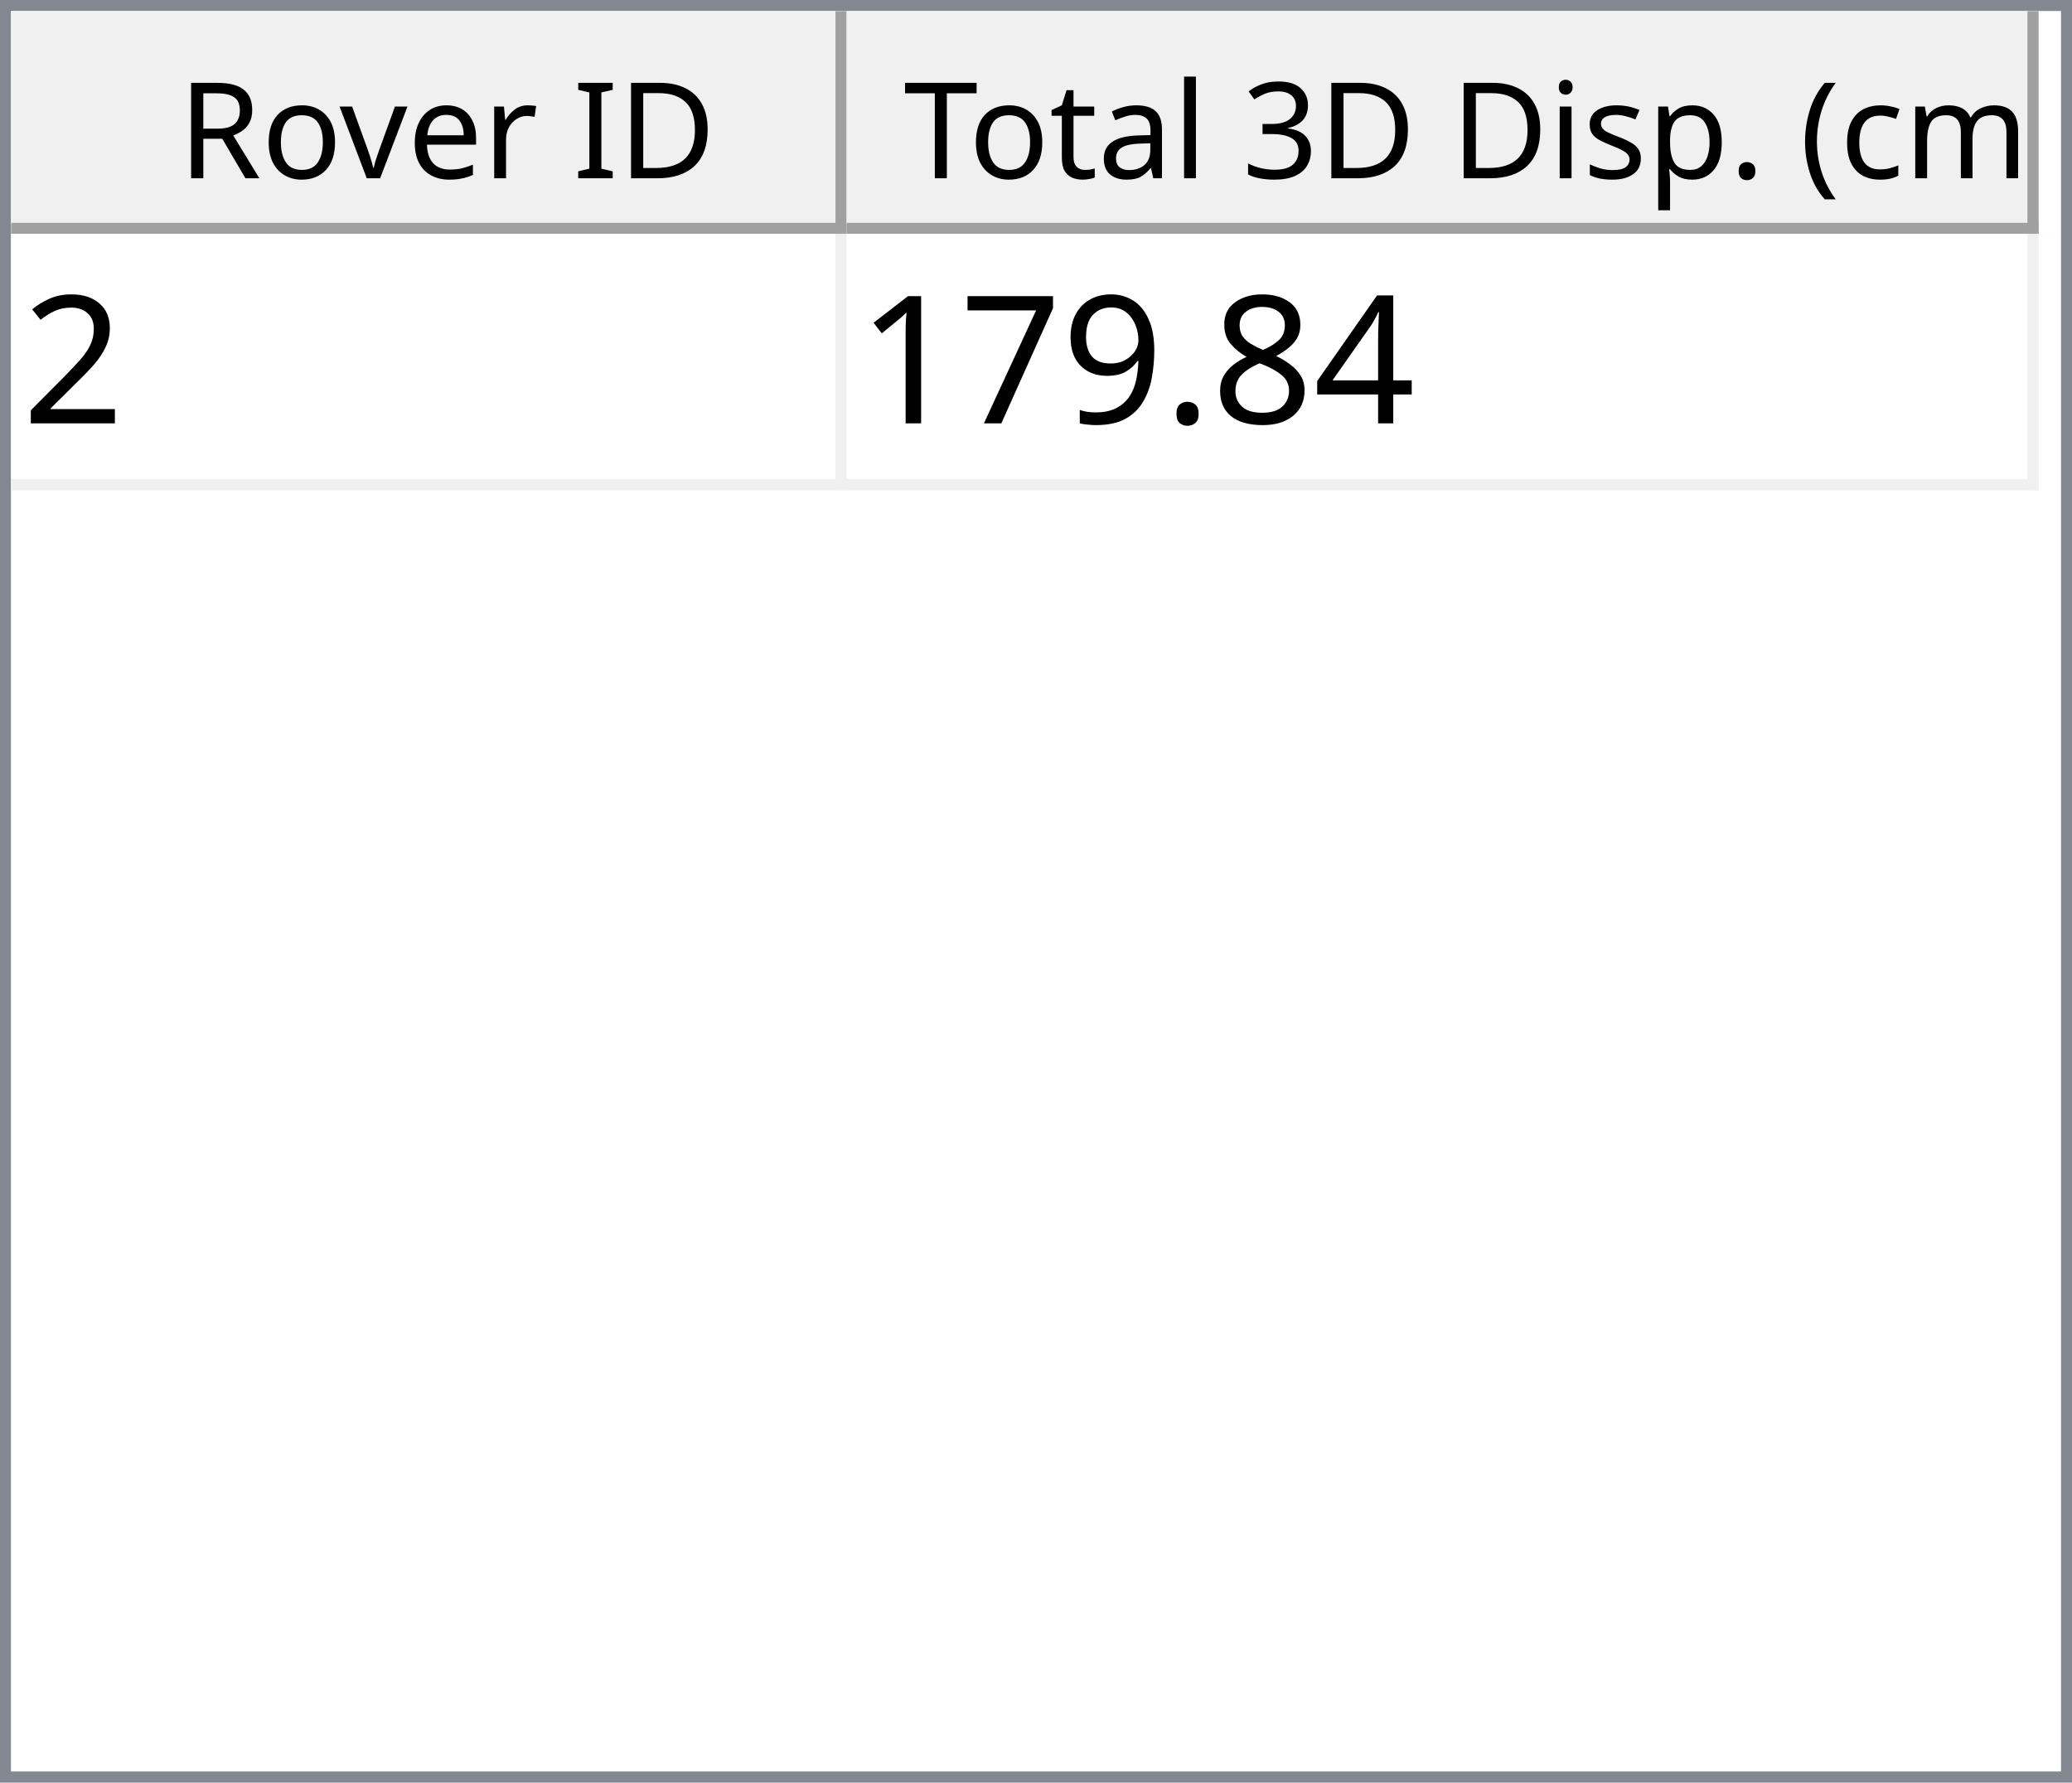
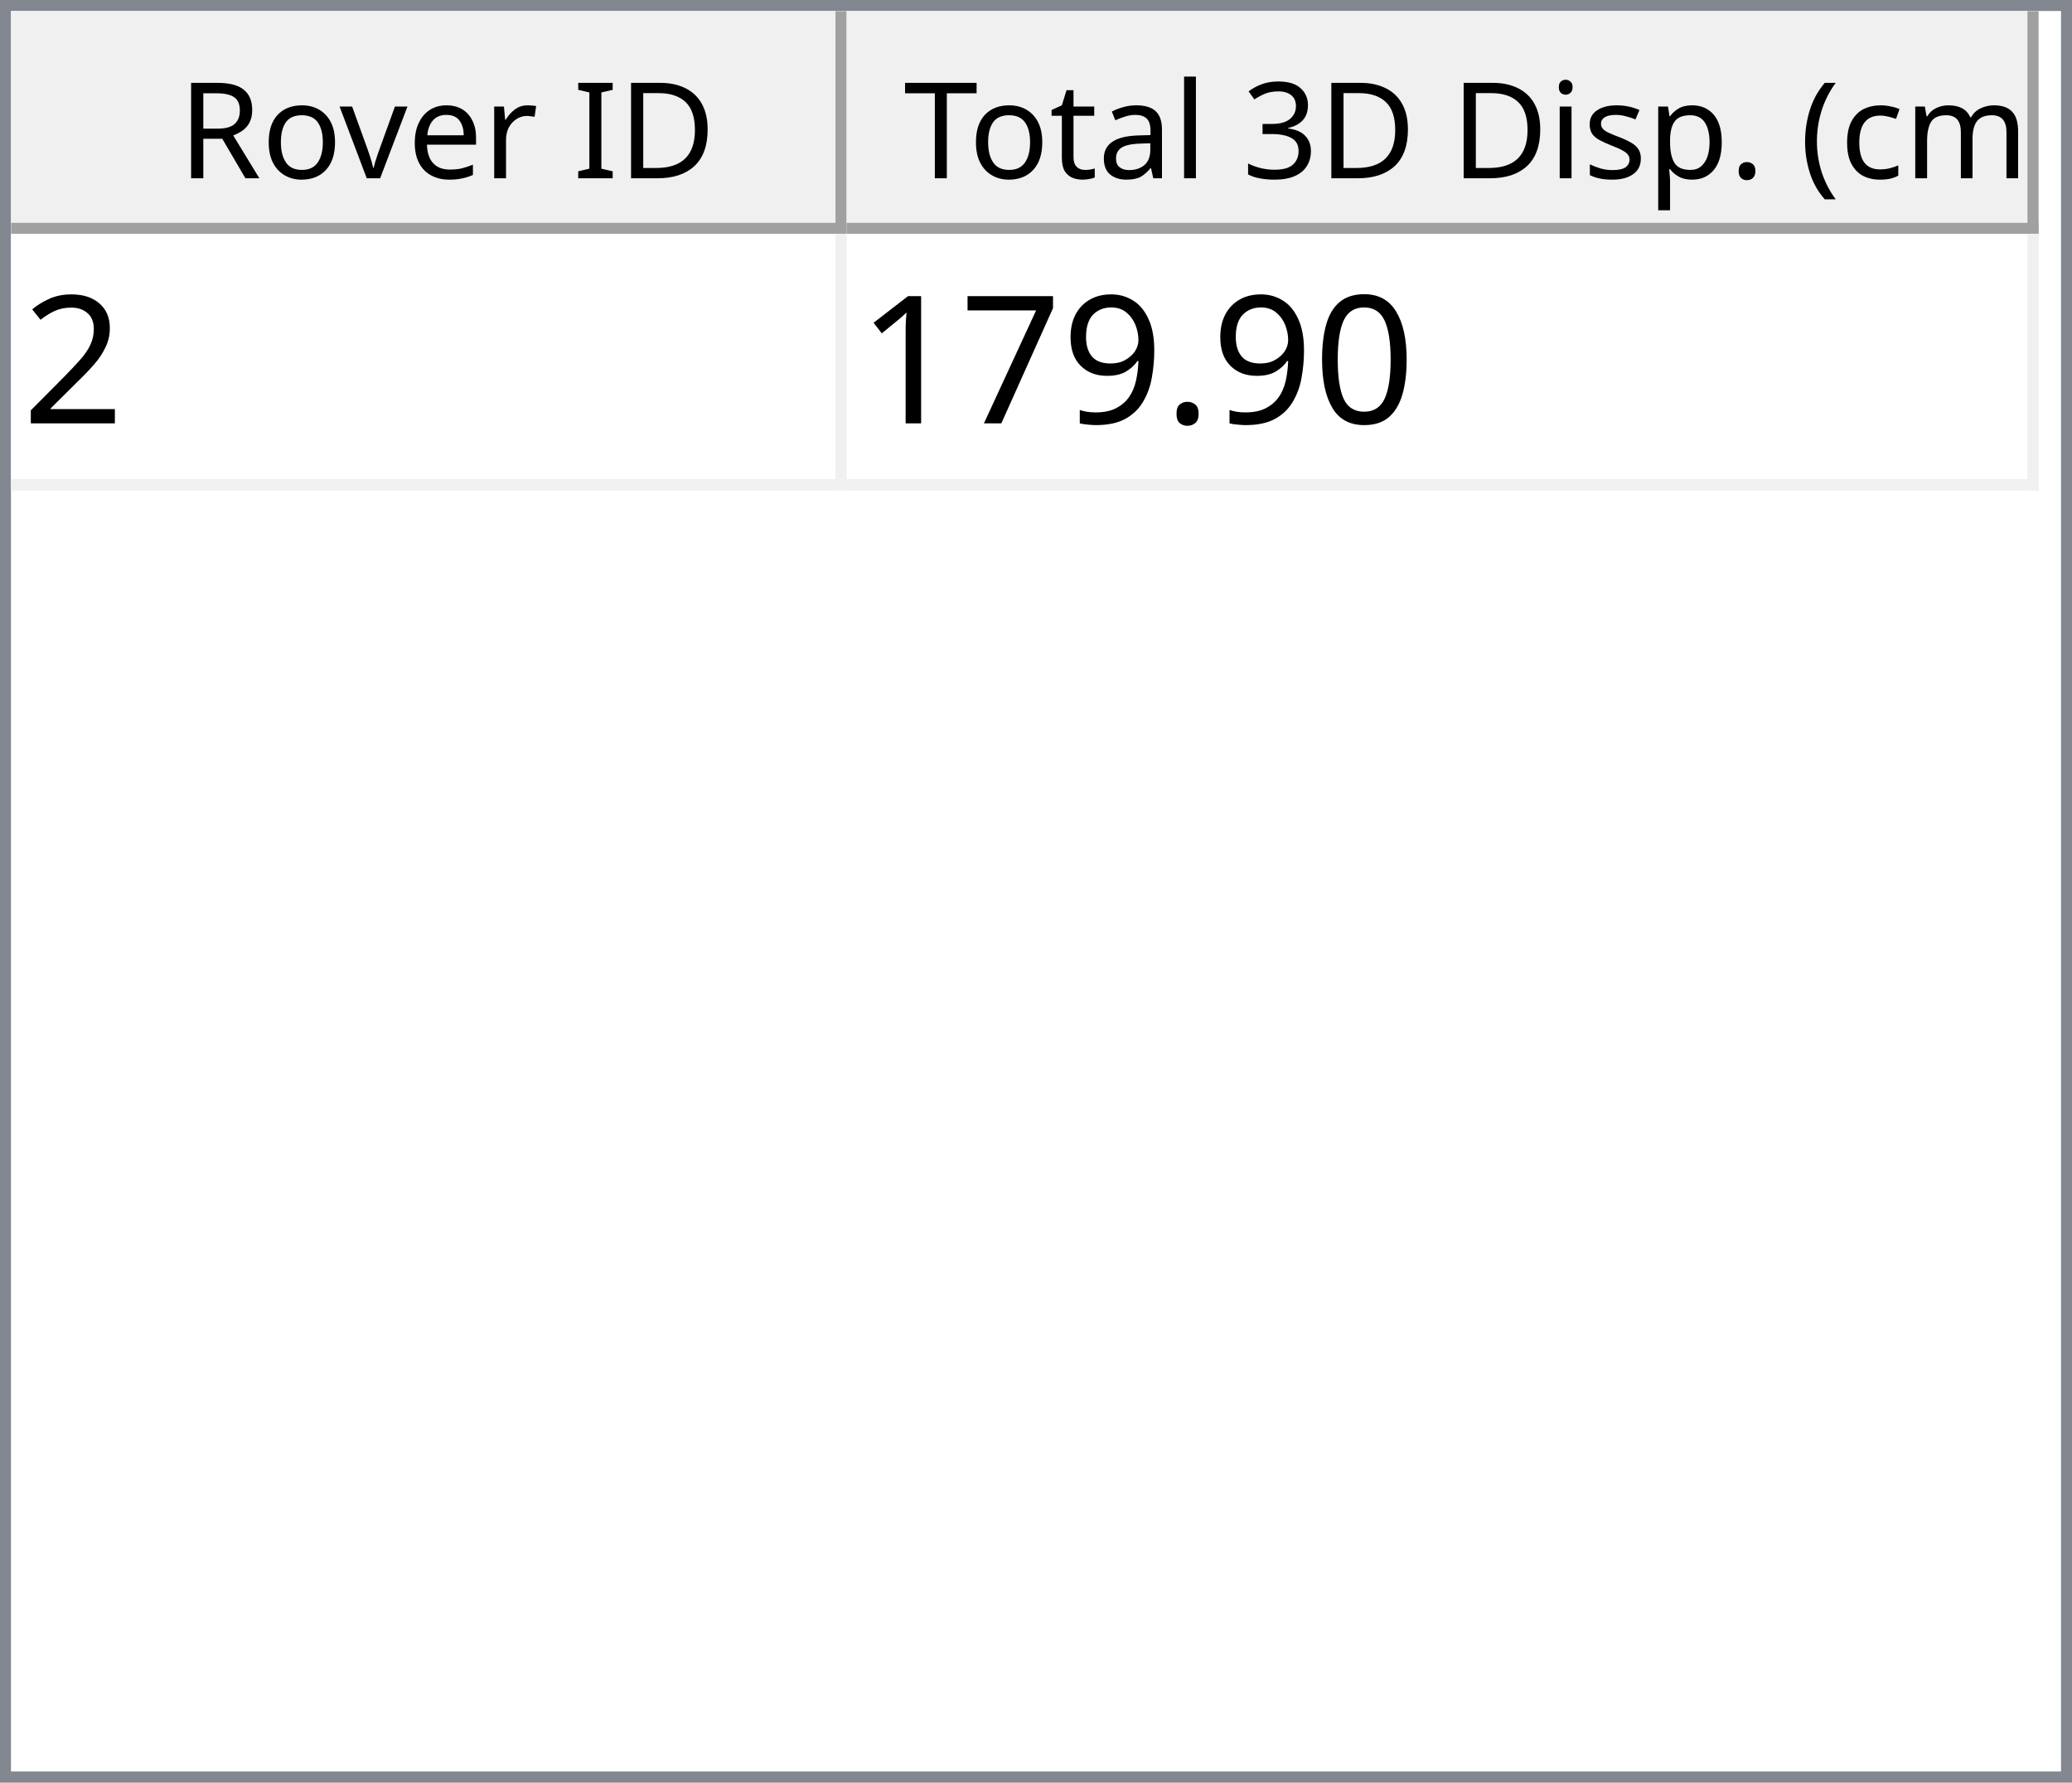
<svg xmlns="http://www.w3.org/2000/svg" style="fill-opacity:1; color-rendering:auto; color-interpolation:auto; text-rendering:auto; stroke:black; stroke-linecap:square; stroke-miterlimit:10; shape-rendering:auto; stroke-opacity:1; fill:black; stroke-dasharray:none; font-weight:normal; stroke-width:1; font-family:'Dialog'; font-style:normal; stroke-linejoin:miter; font-size:12px; stroke-dashoffset:0; image-rendering:auto;" width="186" height="160">
  <defs id="genericDefs" />
  <g>
    <defs id="defs1">
      <clipPath clipPathUnits="userSpaceOnUse" id="clipPath1">
        <path d="M0 0 L186 0 L186 160 L0 160 L0 0 Z" />
      </clipPath>
      <clipPath clipPathUnits="userSpaceOnUse" id="clipPath2">
        <path d="M0 0 L0 160 L186 160 L186 0 Z" />
      </clipPath>
      <clipPath clipPathUnits="userSpaceOnUse" id="clipPath3">
        <path d="M0 0 L0 20 L184 20 L184 0 Z" />
      </clipPath>
      <clipPath clipPathUnits="userSpaceOnUse" id="clipPath4">
        <path d="M0 0 L0 20 L75 20 L75 0 Z" />
      </clipPath>
      <clipPath clipPathUnits="userSpaceOnUse" id="clipPath5">
        <path d="M1 1 L1 19 L74 19 L74 1 Z" />
      </clipPath>
      <clipPath clipPathUnits="userSpaceOnUse" id="clipPath6">
        <path d="M0 0 L0 18 L73 18 L73 0 Z" />
      </clipPath>
      <clipPath clipPathUnits="userSpaceOnUse" id="clipPath7">
        <path d="M-0.5 -0.5 L-0.5 19.5 L74.5 19.5 L74.5 -0.5 Z" />
      </clipPath>
      <clipPath clipPathUnits="userSpaceOnUse" id="clipPath8">
        <path d="M0 0 L0 20 L107 20 L107 0 Z" />
      </clipPath>
      <clipPath clipPathUnits="userSpaceOnUse" id="clipPath9">
        <path d="M1 1 L1 19 L106 19 L106 1 Z" />
      </clipPath>
      <clipPath clipPathUnits="userSpaceOnUse" id="clipPath10">
        <path d="M0 0 L0 18 L105 18 L105 0 Z" />
      </clipPath>
      <clipPath clipPathUnits="userSpaceOnUse" id="clipPath11">
        <path d="M-0.5 -0.5 L-0.5 19.5 L106.5 19.5 L106.5 -0.5 Z" />
      </clipPath>
      <clipPath clipPathUnits="userSpaceOnUse" id="clipPath12">
        <path d="M0 0 L0 138 L184 138 L184 0 Z" />
      </clipPath>
      <clipPath clipPathUnits="userSpaceOnUse" id="clipPath13">
        <path d="M0 0 L0 23 L182 23 L182 0 Z" />
      </clipPath>
      <clipPath clipPathUnits="userSpaceOnUse" id="clipPath14">
        <path d="M-0.5 -0.5 L-0.5 22.5 L181.5 22.5 L181.5 -0.5 Z" />
      </clipPath>
      <clipPath clipPathUnits="userSpaceOnUse" id="clipPath15">
        <path d="M0 0 L0 22 L74 22 L74 0 Z" />
      </clipPath>
      <clipPath clipPathUnits="userSpaceOnUse" id="clipPath16">
        <path d="M0 0 L0 22 L106 22 L106 0 Z" />
      </clipPath>
      <font horiz-adv-x="64.551" id="font1">
        <font-face ascent="107.91" descent="25.098" units-per-em="100" style="font-style:normal; font-family:Segoe UI; font-weight:normal;" />
        <missing-glyph horiz-adv-x="64.551" d="M8.109 0 L8.109 68.266 L56.453 68.266 L56.453 0 L8.109 0 ZM15.328 7.234 L49.219 7.234 L49.219 61.031 L15.328 61.031 L15.328 7.234 Z" />
        <glyph unicode="D" horiz-adv-x="70.117" d="M9.188 0 L9.188 70.016 L28.516 70.016 Q65.531 70.016 65.531 35.891 Q65.531 19.672 55.25 9.836 Q44.969 0 27.734 0 L9.188 0 ZM17.391 62.594 L17.391 7.422 L27.828 7.422 Q41.609 7.422 49.273 14.797 Q56.938 22.172 56.938 35.688 Q56.938 62.594 28.328 62.594 L17.391 62.594 Z" />
        <glyph unicode="I" horiz-adv-x="26.611" d="M17.391 0 L9.188 0 L9.188 70.016 L17.391 70.016 L17.391 0 Z" />
        <glyph unicode=" " horiz-adv-x="27.393" d="" />
        <glyph unicode="r" horiz-adv-x="34.766" d="M34.188 41.891 Q32.078 43.5 28.125 43.5 Q23 43.5 19.555 38.672 Q16.109 33.844 16.109 25.484 L16.109 0 L8.109 0 L8.109 50 L16.109 50 L16.109 39.703 L16.312 39.703 Q18.016 44.969 21.531 47.922 Q25.047 50.875 29.391 50.875 Q32.516 50.875 34.188 50.203 L34.188 41.891 Z" />
        <glyph unicode="e" horiz-adv-x="52.295" d="M48.297 23 L12.984 23 Q13.188 14.656 17.484 10.109 Q21.781 5.562 29.297 5.562 Q37.75 5.562 44.828 11.141 L44.828 3.609 Q38.234 -1.172 27.391 -1.172 Q16.797 -1.172 10.742 5.641 Q4.688 12.453 4.688 24.812 Q4.688 36.469 11.305 43.82 Q17.922 51.172 27.734 51.172 Q37.547 51.172 42.922 44.828 Q48.297 38.484 48.297 27.203 L48.297 23 ZM40.094 29.781 Q40.047 36.719 36.75 40.578 Q33.453 44.438 27.594 44.438 Q21.922 44.438 17.969 40.383 Q14.016 36.328 13.094 29.781 L40.094 29.781 Z" />
        <glyph unicode="v" horiz-adv-x="47.9" d="M47.406 50 L27.484 0 L19.625 0 L0.688 50 L9.469 50 L22.172 13.672 Q23.578 9.672 23.922 6.688 L24.125 6.688 Q24.609 10.453 25.688 13.484 L38.969 50 L47.406 50 Z" />
        <glyph unicode="o" horiz-adv-x="58.594" d="M29 -1.172 Q17.922 -1.172 11.305 5.836 Q4.688 12.844 4.688 24.422 Q4.688 37.016 11.57 44.094 Q18.453 51.172 30.172 51.172 Q41.359 51.172 47.633 44.289 Q53.906 37.406 53.906 25.203 Q53.906 13.234 47.141 6.031 Q40.375 -1.172 29 -1.172 ZM29.594 44.438 Q21.875 44.438 17.383 39.188 Q12.891 33.938 12.891 24.703 Q12.891 15.828 17.43 10.695 Q21.969 5.562 29.594 5.562 Q37.359 5.562 41.531 10.594 Q45.703 15.625 45.703 24.906 Q45.703 34.281 41.531 39.359 Q37.359 44.438 29.594 44.438 Z" />
        <glyph unicode="R" horiz-adv-x="59.814" d="M59.375 0 L49.609 0 L37.891 19.625 Q36.281 22.359 34.766 24.289 Q33.25 26.219 31.664 27.438 Q30.078 28.656 28.25 29.219 Q26.422 29.781 24.125 29.781 L17.391 29.781 L17.391 0 L9.188 0 L9.188 70.016 L30.078 70.016 Q34.672 70.016 38.555 68.867 Q42.438 67.719 45.289 65.375 Q48.141 63.031 49.758 59.547 Q51.375 56.062 51.375 51.375 Q51.375 47.703 50.273 44.656 Q49.172 41.609 47.148 39.211 Q45.125 36.812 42.266 35.133 Q39.406 33.453 35.844 32.516 L35.844 32.328 Q37.594 31.547 38.891 30.547 Q40.188 29.547 41.359 28.18 Q42.531 26.812 43.68 25.078 Q44.828 23.344 46.234 21.047 L59.375 0 ZM17.391 62.594 L17.391 37.203 L28.516 37.203 Q31.594 37.203 34.203 38.133 Q36.812 39.062 38.719 40.797 Q40.625 42.531 41.703 45.047 Q42.781 47.562 42.781 50.688 Q42.781 56.297 39.141 59.445 Q35.5 62.594 28.609 62.594 L17.391 62.594 Z" />
        <glyph unicode=")" horiz-adv-x="30.176" d="M8.297 -15.922 L1.172 -15.922 Q16.406 2.344 16.406 26.812 Q16.406 51.469 1.078 70.016 L8.297 70.016 Q23.531 52.156 23.531 26.703 Q23.531 1.375 8.297 -15.922 Z" />
        <glyph unicode="m" horiz-adv-x="86.133" d="M79.109 0 L71.094 0 L71.094 28.719 Q71.094 37.016 68.531 40.727 Q65.969 44.438 59.906 44.438 Q54.781 44.438 51.195 39.75 Q47.609 35.062 47.609 28.516 L47.609 0 L39.594 0 L39.594 29.688 Q39.594 44.438 28.219 44.438 Q22.953 44.438 19.531 40.016 Q16.109 35.594 16.109 28.516 L16.109 0 L8.109 0 L8.109 50 L16.109 50 L16.109 42.094 L16.312 42.094 Q21.625 51.172 31.844 51.172 Q36.969 51.172 40.773 48.312 Q44.578 45.453 46 40.828 Q51.562 51.172 62.594 51.172 Q79.109 51.172 79.109 30.812 L79.109 0 Z" />
        <glyph unicode="c" horiz-adv-x="46.191" d="M42.188 2.297 Q36.422 -1.172 28.516 -1.172 Q17.828 -1.172 11.258 5.789 Q4.688 12.75 4.688 23.828 Q4.688 36.188 11.766 43.68 Q18.844 51.172 30.672 51.172 Q37.25 51.172 42.281 48.734 L42.281 40.531 Q36.719 44.438 30.375 44.438 Q22.703 44.438 17.797 38.945 Q12.891 33.453 12.891 24.516 Q12.891 15.719 17.508 10.641 Q22.125 5.562 29.891 5.562 Q36.422 5.562 42.188 9.906 L42.188 2.297 Z" />
        <glyph unicode="(" horiz-adv-x="30.176" d="M29.109 -15.922 L21.969 -15.922 Q6.844 1.375 6.844 26.703 Q6.844 52.156 21.969 70.016 L29.203 70.016 Q13.875 51.469 13.875 26.812 Q13.875 2.344 29.109 -15.922 Z" />
        <glyph unicode="." horiz-adv-x="21.68" d="M10.891 -1.078 Q8.641 -1.078 7.055 0.539 Q5.469 2.156 5.469 4.391 Q5.469 6.641 7.055 8.273 Q8.641 9.906 10.891 9.906 Q13.188 9.906 14.797 8.273 Q16.406 6.641 16.406 4.391 Q16.406 2.156 14.797 0.539 Q13.188 -1.078 10.891 -1.078 Z" />
        <glyph unicode="p" horiz-adv-x="58.789" d="M16.312 7.234 L16.109 7.234 L16.109 -23 L8.109 -23 L8.109 50 L16.109 50 L16.109 41.219 L16.312 41.219 Q22.219 51.172 33.594 51.172 Q43.266 51.172 48.688 44.461 Q54.109 37.75 54.109 26.469 Q54.109 13.922 48 6.375 Q41.891 -1.172 31.297 -1.172 Q21.578 -1.172 16.312 7.234 ZM16.109 27.391 L16.109 20.406 Q16.109 14.203 20.141 9.883 Q24.172 5.562 30.375 5.562 Q37.641 5.562 41.773 11.133 Q45.906 16.703 45.906 26.609 Q45.906 34.969 42.047 39.703 Q38.188 44.438 31.594 44.438 Q24.609 44.438 20.359 39.578 Q16.109 34.719 16.109 27.391 Z" />
        <glyph unicode="s" horiz-adv-x="42.432" d="M5.078 1.812 L5.078 10.406 Q11.625 5.562 19.484 5.562 Q30.031 5.562 30.031 12.594 Q30.031 14.594 29.125 15.992 Q28.219 17.391 26.68 18.461 Q25.141 19.531 23.07 20.383 Q21 21.234 18.609 22.172 Q15.281 23.484 12.766 24.828 Q10.25 26.172 8.57 27.859 Q6.891 29.547 6.031 31.695 Q5.172 33.844 5.172 36.719 Q5.172 40.234 6.789 42.945 Q8.406 45.656 11.086 47.484 Q13.766 49.312 17.211 50.242 Q20.656 51.172 24.312 51.172 Q30.812 51.172 35.938 48.922 L35.938 40.828 Q30.422 44.438 23.25 44.438 Q21 44.438 19.195 43.922 Q17.391 43.406 16.094 42.477 Q14.797 41.547 14.086 40.258 Q13.375 38.969 13.375 37.406 Q13.375 35.453 14.086 34.133 Q14.797 32.812 16.164 31.789 Q17.531 30.766 19.484 29.938 Q21.438 29.109 23.922 28.125 Q27.25 26.859 29.883 25.516 Q32.516 24.172 34.375 22.484 Q36.234 20.797 37.234 18.602 Q38.234 16.406 38.234 13.375 Q38.234 9.672 36.602 6.938 Q34.969 4.203 32.234 2.398 Q29.5 0.594 25.93 -0.289 Q22.359 -1.172 18.453 -1.172 Q10.75 -1.172 5.078 1.812 Z" />
        <glyph unicode="i" horiz-adv-x="24.219" d="M12.203 62.703 Q10.062 62.703 8.547 64.164 Q7.031 65.625 7.031 67.875 Q7.031 70.125 8.547 71.609 Q10.062 73.094 12.203 73.094 Q14.406 73.094 15.945 71.609 Q17.484 70.125 17.484 67.875 Q17.484 65.719 15.945 64.211 Q14.406 62.703 12.203 62.703 ZM16.109 0 L8.109 0 L8.109 50 L16.109 50 L16.109 0 Z" />
        <glyph unicode="3" horiz-adv-x="53.906" d="M46.531 19.828 Q46.531 15.094 44.75 11.211 Q42.969 7.328 39.719 4.57 Q36.469 1.812 31.93 0.297 Q27.391 -1.219 21.922 -1.219 Q11.922 -1.219 6 2.594 L6 11.188 Q13.094 5.609 22.219 5.609 Q25.875 5.609 28.828 6.539 Q31.781 7.469 33.906 9.227 Q36.031 10.984 37.18 13.477 Q38.328 15.969 38.328 19.094 Q38.328 32.812 18.797 32.812 L12.984 32.812 L12.984 39.594 L18.5 39.594 Q35.797 39.594 35.797 52.484 Q35.797 64.406 22.609 64.406 Q15.188 64.406 8.688 59.422 L8.688 67.188 Q15.375 71.188 24.609 71.188 Q29 71.188 32.57 69.969 Q36.141 68.75 38.68 66.555 Q41.219 64.359 42.609 61.281 Q44 58.203 44 54.5 Q44 40.672 30.031 36.719 L30.031 36.531 Q33.594 36.141 36.625 34.797 Q39.656 33.453 41.852 31.305 Q44.047 29.156 45.289 26.25 Q46.531 23.344 46.531 19.828 Z" />
        <glyph unicode="l" horiz-adv-x="24.219" d="M16.109 0 L8.109 0 L8.109 74.031 L16.109 74.031 L16.109 0 Z" />
        <glyph unicode="a" horiz-adv-x="50.879" d="M43.891 0 L35.891 0 L35.891 7.812 L35.688 7.812 Q30.469 -1.172 20.312 -1.172 Q12.844 -1.172 8.617 2.781 Q4.391 6.734 4.391 13.281 Q4.391 27.297 20.906 29.594 L35.891 31.688 Q35.891 44.438 25.594 44.438 Q16.547 44.438 9.281 38.281 L9.281 46.484 Q16.656 51.172 26.266 51.172 Q43.891 51.172 43.891 32.516 L43.891 0 ZM35.891 25.297 L23.828 23.641 Q18.266 22.859 15.43 20.875 Q12.594 18.891 12.594 13.875 Q12.594 10.203 15.211 7.883 Q17.828 5.562 22.172 5.562 Q28.125 5.562 32.008 9.742 Q35.891 13.922 35.891 20.312 L35.891 25.297 Z" />
        <glyph unicode="t" horiz-adv-x="33.887" d="M31.297 0.484 Q28.469 -1.078 23.828 -1.078 Q10.688 -1.078 10.688 13.578 L10.688 43.172 L2.094 43.172 L2.094 50 L10.688 50 L10.688 62.203 L18.703 64.797 L18.703 50 L31.297 50 L31.297 43.172 L18.703 43.172 L18.703 14.984 Q18.703 9.969 20.414 7.82 Q22.125 5.672 26.078 5.672 Q29.109 5.672 31.297 7.328 L31.297 0.484 Z" />
        <glyph unicode="T" horiz-adv-x="52.393" d="M50.594 62.594 L30.375 62.594 L30.375 0 L22.172 0 L22.172 62.594 L2 62.594 L2 70.016 L50.594 70.016 L50.594 62.594 Z" />
      </font>
      <font horiz-adv-x="75.0" id="font2">
        <font-face ascent="100.537" descent="21.973" units-per-em="100" style="font-style:normal; font-family:sans-serif; font-weight:normal;" />
        <missing-glyph horiz-adv-x="75.0" d="M12.5 0 L12.5 62.5 L62.5 62.5 L62.5 0 L12.5 0 ZM14.062 1.562 L60.938 1.562 L60.938 60.938 L14.062 60.938 L14.062 1.562 Z" />
        <glyph unicode="2" horiz-adv-x="55.615" d="M50.344 8.453 L50.344 0 L3.031 0 Q2.938 3.172 4.047 6.109 Q5.859 10.938 9.836 15.625 Q13.812 20.312 21.344 26.469 Q33.016 36.031 37.117 41.625 Q41.219 47.219 41.219 52.203 Q41.219 57.422 37.477 61.008 Q33.734 64.594 27.734 64.594 Q21.391 64.594 17.578 60.789 Q13.766 56.984 13.719 50.25 L4.688 51.172 Q5.609 61.281 11.664 66.578 Q17.719 71.875 27.938 71.875 Q38.234 71.875 44.242 66.164 Q50.25 60.453 50.25 52 Q50.25 47.703 48.492 43.555 Q46.734 39.406 42.656 34.812 Q38.578 30.219 29.109 22.219 Q21.188 15.578 18.945 13.211 Q16.703 10.844 15.234 8.453 L50.344 8.453 Z" />
-         <glyph unicode="4" horiz-adv-x="55.615" d="M32.328 0 L32.328 17.141 L1.266 17.141 L1.266 25.203 L33.938 71.578 L41.109 71.578 L41.109 25.203 L50.781 25.203 L50.781 17.141 L41.109 17.141 L41.109 0 L32.328 0 ZM32.328 25.203 L32.328 57.469 L9.906 25.203 L32.328 25.203 Z" />
-         <glyph unicode="8" horiz-adv-x="55.615" d="M17.672 38.812 Q12.203 40.828 9.57 44.539 Q6.938 48.25 6.938 53.422 Q6.938 61.234 12.555 66.555 Q18.172 71.875 27.484 71.875 Q36.859 71.875 42.578 66.43 Q48.297 60.984 48.297 53.172 Q48.297 48.188 45.68 44.508 Q43.062 40.828 37.75 38.812 Q44.344 36.672 47.781 31.883 Q51.219 27.094 51.219 20.453 Q51.219 11.281 44.727 5.031 Q38.234 -1.219 27.641 -1.219 Q17.047 -1.219 10.547 5.055 Q4.047 11.328 4.047 20.703 Q4.047 27.688 7.594 32.398 Q11.141 37.109 17.672 38.812 ZM15.922 53.719 Q15.922 48.641 19.195 45.414 Q22.469 42.188 27.688 42.188 Q32.766 42.188 36.016 45.383 Q39.266 48.578 39.266 53.219 Q39.266 58.062 35.914 61.359 Q32.562 64.656 27.594 64.656 Q22.562 64.656 19.242 61.43 Q15.922 58.203 15.922 53.719 ZM13.094 20.656 Q13.094 16.891 14.875 13.375 Q16.656 9.859 20.172 7.93 Q23.688 6 27.734 6 Q34.031 6 38.133 10.055 Q42.234 14.109 42.234 20.359 Q42.234 26.703 38.016 30.859 Q33.797 35.016 27.438 35.016 Q21.234 35.016 17.164 30.914 Q13.094 26.812 13.094 20.656 Z" />
+         <glyph unicode="0" horiz-adv-x="55.615" d="M4.156 35.297 Q4.156 48 6.766 55.742 Q9.375 63.484 14.523 67.68 Q19.672 71.875 27.484 71.875 Q33.25 71.875 37.594 69.555 Q41.938 67.234 44.773 62.867 Q47.609 58.5 49.219 52.227 Q50.828 45.953 50.828 35.297 Q50.828 22.703 48.242 14.969 Q45.656 7.234 40.508 3.008 Q35.359 -1.219 27.484 -1.219 Q17.141 -1.219 11.234 6.203 Q4.156 15.141 4.156 35.297 ZM13.188 35.297 Q13.188 17.672 17.312 11.836 Q21.438 6 27.484 6 Q33.547 6 37.672 11.859 Q41.797 17.719 41.797 35.297 Q41.797 52.984 37.672 58.789 Q33.547 64.594 27.391 64.594 Q21.344 64.594 17.719 59.469 Q13.188 52.938 13.188 35.297 Z" />
        <glyph unicode="." horiz-adv-x="27.783" d="M9.078 0 L9.078 10.016 L19.094 10.016 L19.094 0 L9.078 0 Z" />
        <glyph unicode="9" horiz-adv-x="55.615" d="M5.469 16.547 L13.922 17.328 Q14.984 11.375 18.016 8.688 Q21.047 6 25.781 6 Q29.828 6 32.883 7.859 Q35.938 9.719 37.891 12.82 Q39.844 15.922 41.164 21.195 Q42.484 26.469 42.484 31.938 Q42.484 32.516 42.438 33.688 Q39.797 29.5 35.234 26.883 Q30.672 24.266 25.344 24.266 Q16.453 24.266 10.305 30.711 Q4.156 37.156 4.156 47.703 Q4.156 58.594 10.578 65.234 Q17 71.875 26.656 71.875 Q33.641 71.875 39.43 68.117 Q45.219 64.359 48.219 57.398 Q51.219 50.438 51.219 37.25 Q51.219 23.531 48.242 15.406 Q45.266 7.281 39.383 3.031 Q33.5 -1.219 25.594 -1.219 Q17.188 -1.219 11.867 3.445 Q6.547 8.109 5.469 16.547 ZM41.453 48.141 Q41.453 55.719 37.43 60.156 Q33.406 64.594 27.734 64.594 Q21.875 64.594 17.531 59.812 Q13.188 55.031 13.188 47.406 Q13.188 40.578 17.312 36.305 Q21.438 32.031 27.484 32.031 Q33.594 32.031 37.523 36.305 Q41.453 40.578 41.453 48.141 Z" />
        <glyph unicode="7" horiz-adv-x="55.615" d="M4.734 62.203 L4.734 70.656 L51.078 70.656 L51.078 63.812 Q44.234 56.547 37.523 44.484 Q30.812 32.422 27.156 19.672 Q24.516 10.688 23.781 0 L14.75 0 Q14.891 8.453 18.062 20.414 Q21.234 32.375 27.172 43.484 Q33.109 54.594 39.797 62.203 L4.734 62.203 Z" />
        <glyph unicode="1" horiz-adv-x="55.615" d="M37.25 0 L28.469 0 L28.469 56 Q25.297 52.984 20.141 49.953 Q14.984 46.922 10.891 45.406 L10.891 53.906 Q18.266 57.375 23.781 62.305 Q29.297 67.234 31.594 71.875 L37.25 71.875 L37.25 0 Z" />
      </font>
    </defs>
    <g style="fill:white; stroke:white;">
      <rect x="0" y="0" width="186" style="clip-path:url(#clipPath1); stroke:none;" height="160" />
    </g>
    <g style="fill:white; text-rendering:optimizeSpeed; color-rendering:optimizeSpeed; image-rendering:optimizeSpeed; shape-rendering:crispEdges; stroke:white; color-interpolation:sRGB;">
      <rect x="0" width="186" height="160" y="0" style="stroke:none;" />
      <path style="stroke:none;" d="M0 160 L186 160 L186 0 L0 0 Z" />
    </g>
    <g style="fill:rgb(240,240,240); font-family:'Segoe UI'; stroke:rgb(240,240,240);">
      <rect x="0" y="0" width="186" style="clip-path:url(#clipPath2); stroke:none;" height="160" />
    </g>
    <g style="fill:rgb(130,135,144); font-family:'Segoe UI'; stroke:rgb(130,135,144);">
      <path d="M0 0 L186 0 L186 160 L0 160 L0 0 ZM1 1 L185 1 L185 159 L1 159 L1 1 Z" style="fill-rule:evenodd; clip-path:url(#clipPath2); stroke:none;" />
    </g>
    <g style="fill:white; font-family:'Segoe UI'; stroke:white;" transform="translate(1,1)">
      <rect x="0" y="0" width="184" style="clip-path:url(#clipPath3); stroke:none;" height="20" />
    </g>
    <g style="fill:rgb(240,240,240); font-family:'Segoe UI'; stroke:rgb(240,240,240);" transform="translate(1,1)">
      <rect x="0" y="0" width="75" style="clip-path:url(#clipPath4); stroke:none;" height="20" />
    </g>
    <g style="font-family:'Segoe UI';" transform="translate(2,2)">
      <text x="14" xml:space="preserve" y="14" style="clip-path:url(#clipPath6); stroke:none;">Rover ID</text>
    </g>
    <g style="fill:rgb(160,160,160); font-family:'Segoe UI'; stroke:rgb(160,160,160); stroke-linejoin:bevel;" transform="translate(1.5,1.5)">
      <line x1="74" x2="74" y1="0" style="fill:none; clip-path:url(#clipPath7);" y2="19" />
    </g>
    <g style="fill:rgb(160,160,160); font-family:'Segoe UI'; stroke:rgb(160,160,160); stroke-linejoin:bevel;" transform="matrix(1,0,0,1,1,1) translate(0.5,0.5)">
      <line x1="0" x2="74" y1="19" style="fill:none; clip-path:url(#clipPath7);" y2="19" />
    </g>
    <g style="fill:rgb(240,240,240); font-family:'Segoe UI'; stroke:rgb(240,240,240);" transform="translate(76,1)">
      <rect x="0" y="0" width="107" style="clip-path:url(#clipPath8); stroke:none;" height="20" />
    </g>
    <g style="font-family:'Segoe UI';" transform="translate(77,2)">
      <text x="1" xml:space="preserve" y="14" style="clip-path:url(#clipPath10); stroke:none;"> Total 3D Disp. (cm)</text>
    </g>
    <g style="fill:rgb(160,160,160); font-family:'Segoe UI'; stroke:rgb(160,160,160); stroke-linejoin:bevel;" transform="translate(76.5,1.5)">
      <line x1="106" x2="106" y1="0" style="fill:none; clip-path:url(#clipPath11);" y2="19" />
    </g>
    <g style="fill:rgb(160,160,160); font-family:'Segoe UI'; stroke:rgb(160,160,160); stroke-linejoin:bevel;" transform="matrix(1,0,0,1,76,1) translate(0.5,0.5)">
      <line x1="0" x2="106" y1="19" style="fill:none; clip-path:url(#clipPath11);" y2="19" />
    </g>
    <g style="fill:white; font-family:'Segoe UI'; stroke:white;" transform="translate(1,21)">
      <rect x="0" y="0" width="184" style="clip-path:url(#clipPath12); stroke:none;" height="138" />
    </g>
    <g style="fill:rgb(240,240,240); font-size:16px; font-family:sans-serif; stroke:rgb(240,240,240);" transform="translate(1,21)">
      <rect x="0" y="0" width="182" style="clip-path:url(#clipPath13); stroke:none;" height="23" />
      <line transform="translate(0.5,0.5)" x1="0" x2="181" y1="22" style="clip-path:url(#clipPath14); fill:none; stroke-linejoin:bevel;" y2="22" />
    </g>
    <g transform="matrix(1,0,0,1,1,21) translate(0.5,0.5)" style="fill:rgb(240,240,240); font-size:16px; font-family:sans-serif; stroke:rgb(240,240,240); stroke-linejoin:bevel;">
      <line x1="74" x2="74" y1="0" style="fill:none; clip-path:url(#clipPath14);" y2="22" />
    </g>
    <g transform="matrix(1,0,0,1,1,21) translate(0.5,0.5)" style="fill:rgb(240,240,240); font-size:16px; font-family:sans-serif; stroke:rgb(240,240,240); stroke-linejoin:bevel;">
      <line x1="181" x2="181" y1="0" style="fill:none; clip-path:url(#clipPath14);" y2="22" />
    </g>
    <g style="fill:white; font-size:16px; font-family:sans-serif; stroke:white;" transform="matrix(1,0,0,1,1,21)">
      <rect x="0" y="0" width="74" style="clip-path:url(#clipPath15); stroke:none;" height="22" />
      <text x="1" y="17" style="fill:black; clip-path:url(#clipPath15); stroke:none;" xml:space="preserve">2</text>
    </g>
    <g style="fill:white; font-size:16px; font-family:sans-serif; stroke:white;" transform="matrix(1,0,0,1,1,21) translate(75,0)">
      <rect x="0" y="0" width="106" style="clip-path:url(#clipPath16); stroke:none;" height="22" />
-       <text x="1" y="17" style="fill:black; clip-path:url(#clipPath16); stroke:none;" xml:space="preserve">179.84</text>
+       <text x="1" y="17" style="fill:black; clip-path:url(#clipPath16); stroke:none;" xml:space="preserve">179.90</text>
    </g>
  </g>
</svg>
